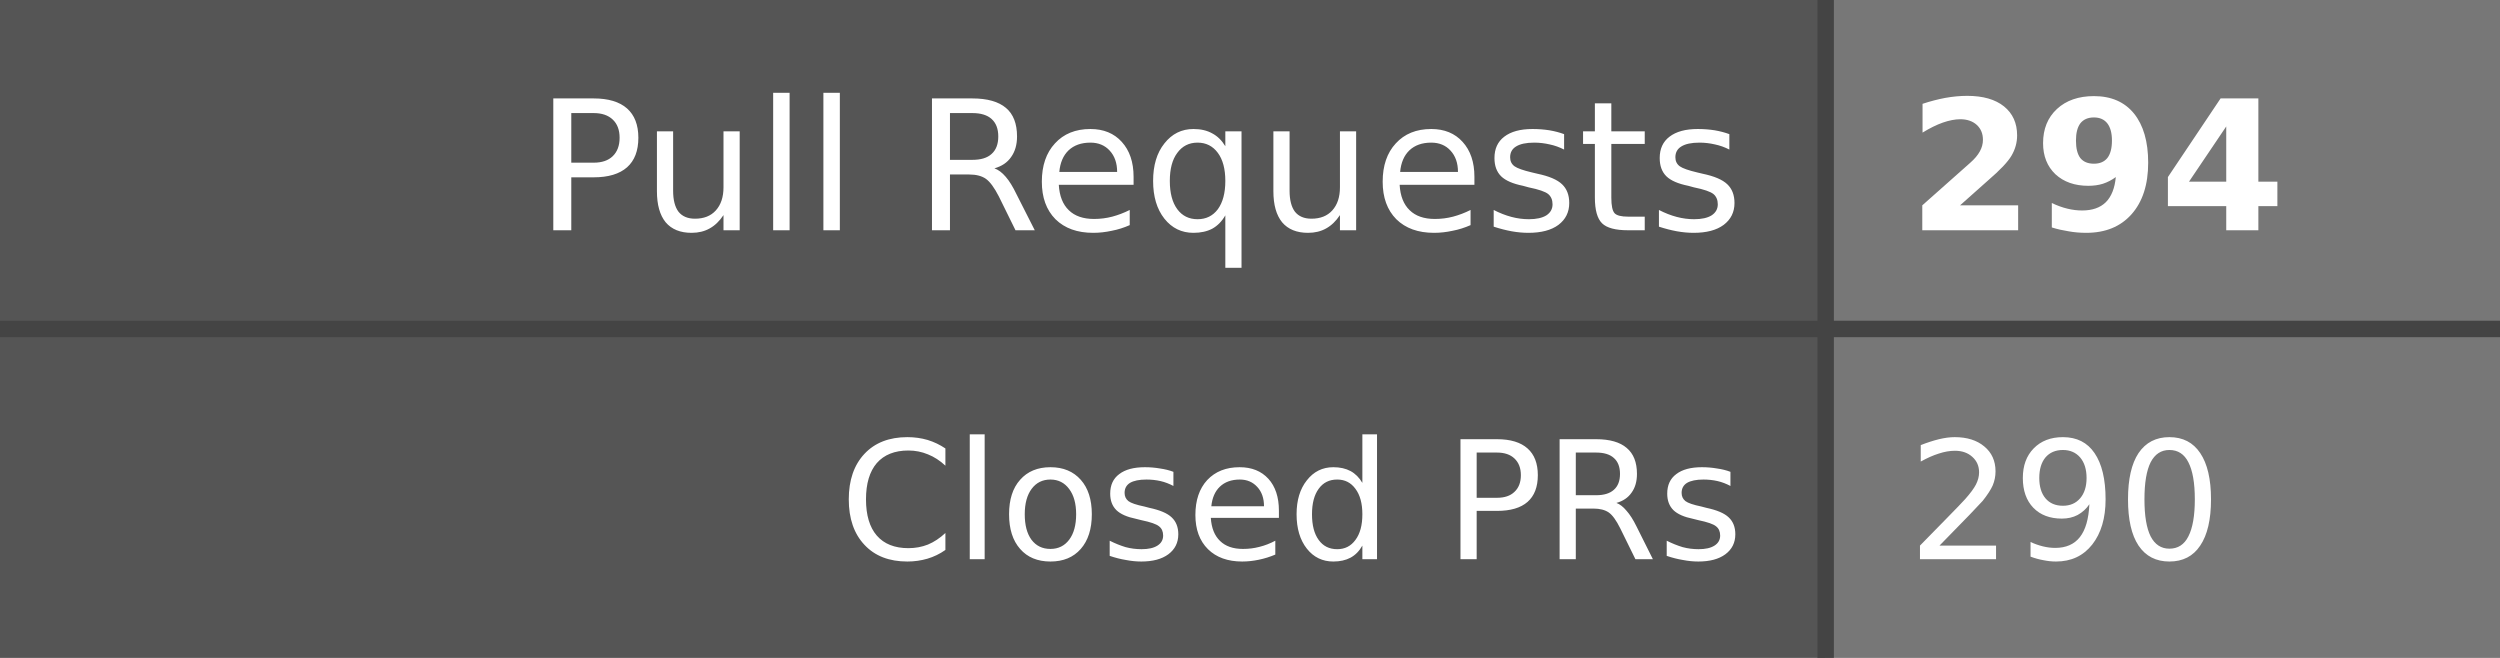
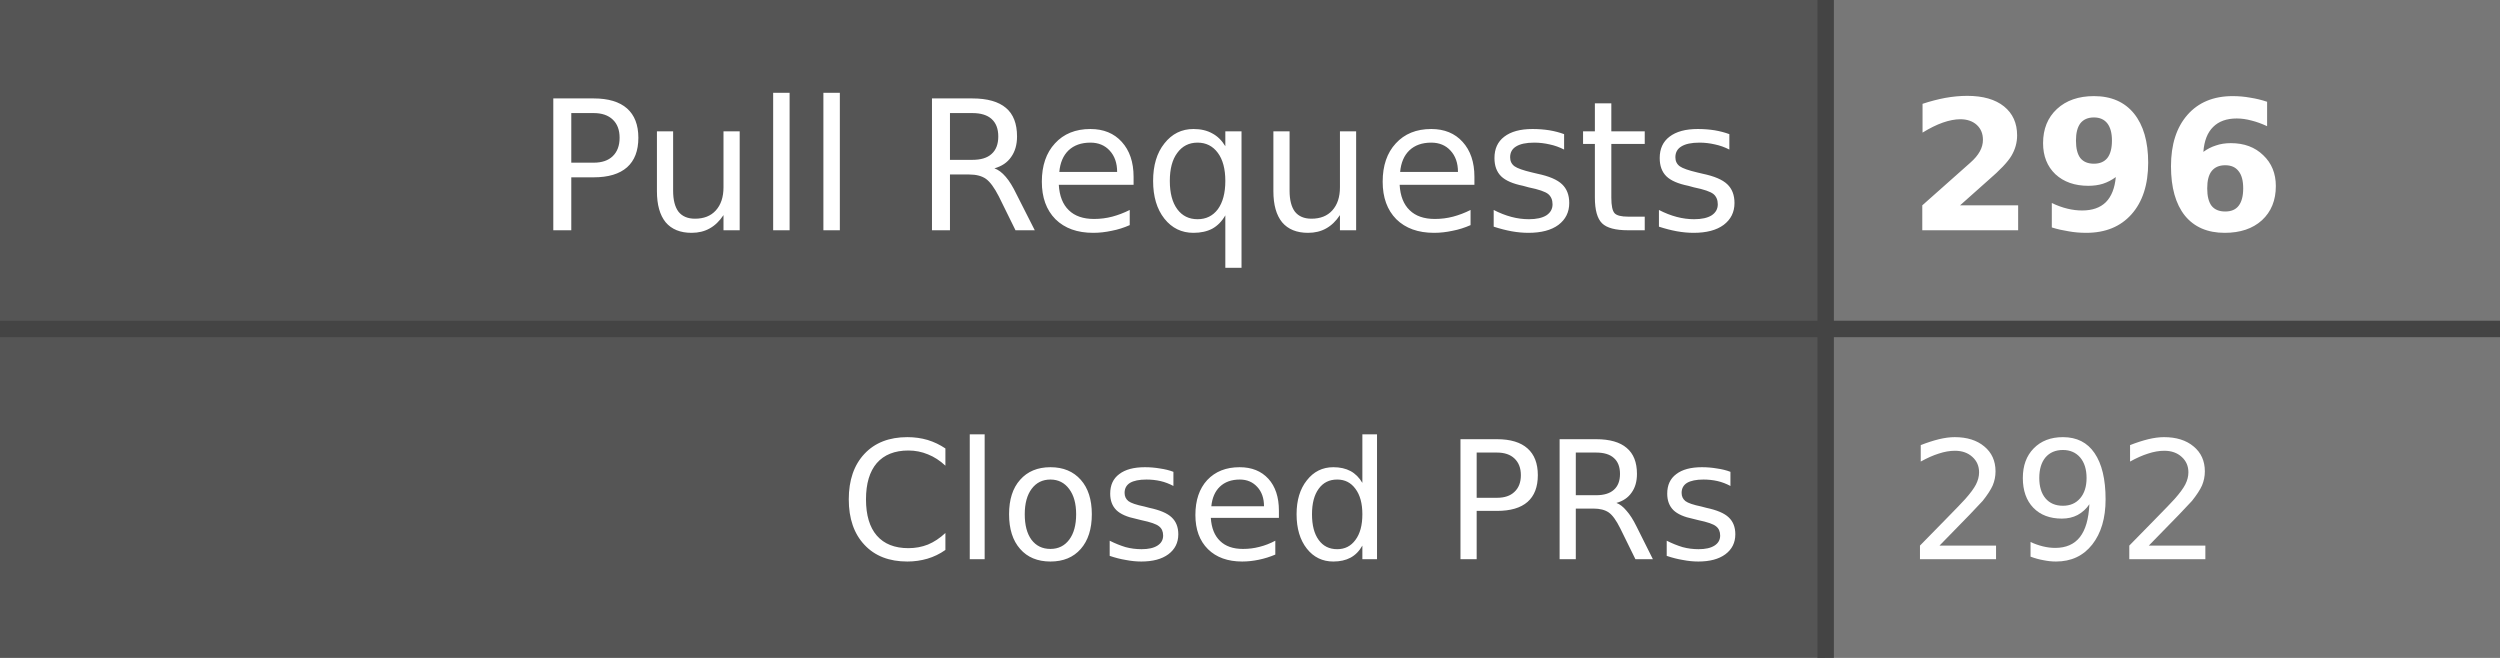
- <svg xmlns="http://www.w3.org/2000/svg" width="152" height="40" role="img" aria-label="Pull Requests: 294, Closed PRs: 290">
+ <svg xmlns="http://www.w3.org/2000/svg" width="152" height="40" role="img" aria-label="Pull Requests: 296, Closed PRs: 292">
  <style>
    .label-bg { fill: #555; }
    .value-bg { fill: #777; }
    .label-text { fill: #fff; }
    .value-text { fill: #fff; }
    .divider { stroke: #444; }
    
    @media (prefers-color-scheme: dark) {
      .label-bg { fill: #2d333b; }
      .value-bg { fill: #444c56; }
      .label-text { fill: #adbac7; }
      .value-text { fill: #cdd9e5; }
      .divider { stroke: #545d68; }
    }
    
    @media (prefers-color-scheme: light) {
      .label-bg { fill: #e1e4e8; }
      .value-bg { fill: #fafbfc; }
      .label-text { fill: #24292e; }
      .value-text { fill: #24292e; }
      .divider { stroke: #d1d5da; }
    }
  </style>
  <rect class="label-bg" width="111" height="20" x="0" y="0" />
  <rect class="value-bg" width="41" height="20" x="111" y="0" />
  <rect class="label-bg" width="111" height="20" x="0" y="20" />
  <rect class="value-bg" width="41" height="20" x="111" y="20" />
  <line class="divider" x1="0" y1="20" x2="152" y2="20" stroke-width="1" />
  <line class="divider" x1="111" y1="0" x2="111" y2="40" stroke-width="1" />
  <g font-family="Verdana,Geneva,DejaVu Sans,sans-serif" text-rendering="geometricPrecision" font-size="11">
    <text class="label-text" x="106" y="14" text-anchor="end">Pull Requests</text>
-     <text class="value-text" x="116" y="14" text-anchor="start" font-weight="bold">294</text>
+     <text class="value-text" x="116" y="14" text-anchor="start" font-weight="bold">296</text>
    <text class="label-text" x="106" y="34" text-anchor="end" font-size="10">Closed PRs</text>
-     <text class="value-text" x="116" y="34" text-anchor="start" font-size="10">290</text>
+     <text class="value-text" x="116" y="34" text-anchor="start" font-size="10">292</text>
  </g>
</svg>
